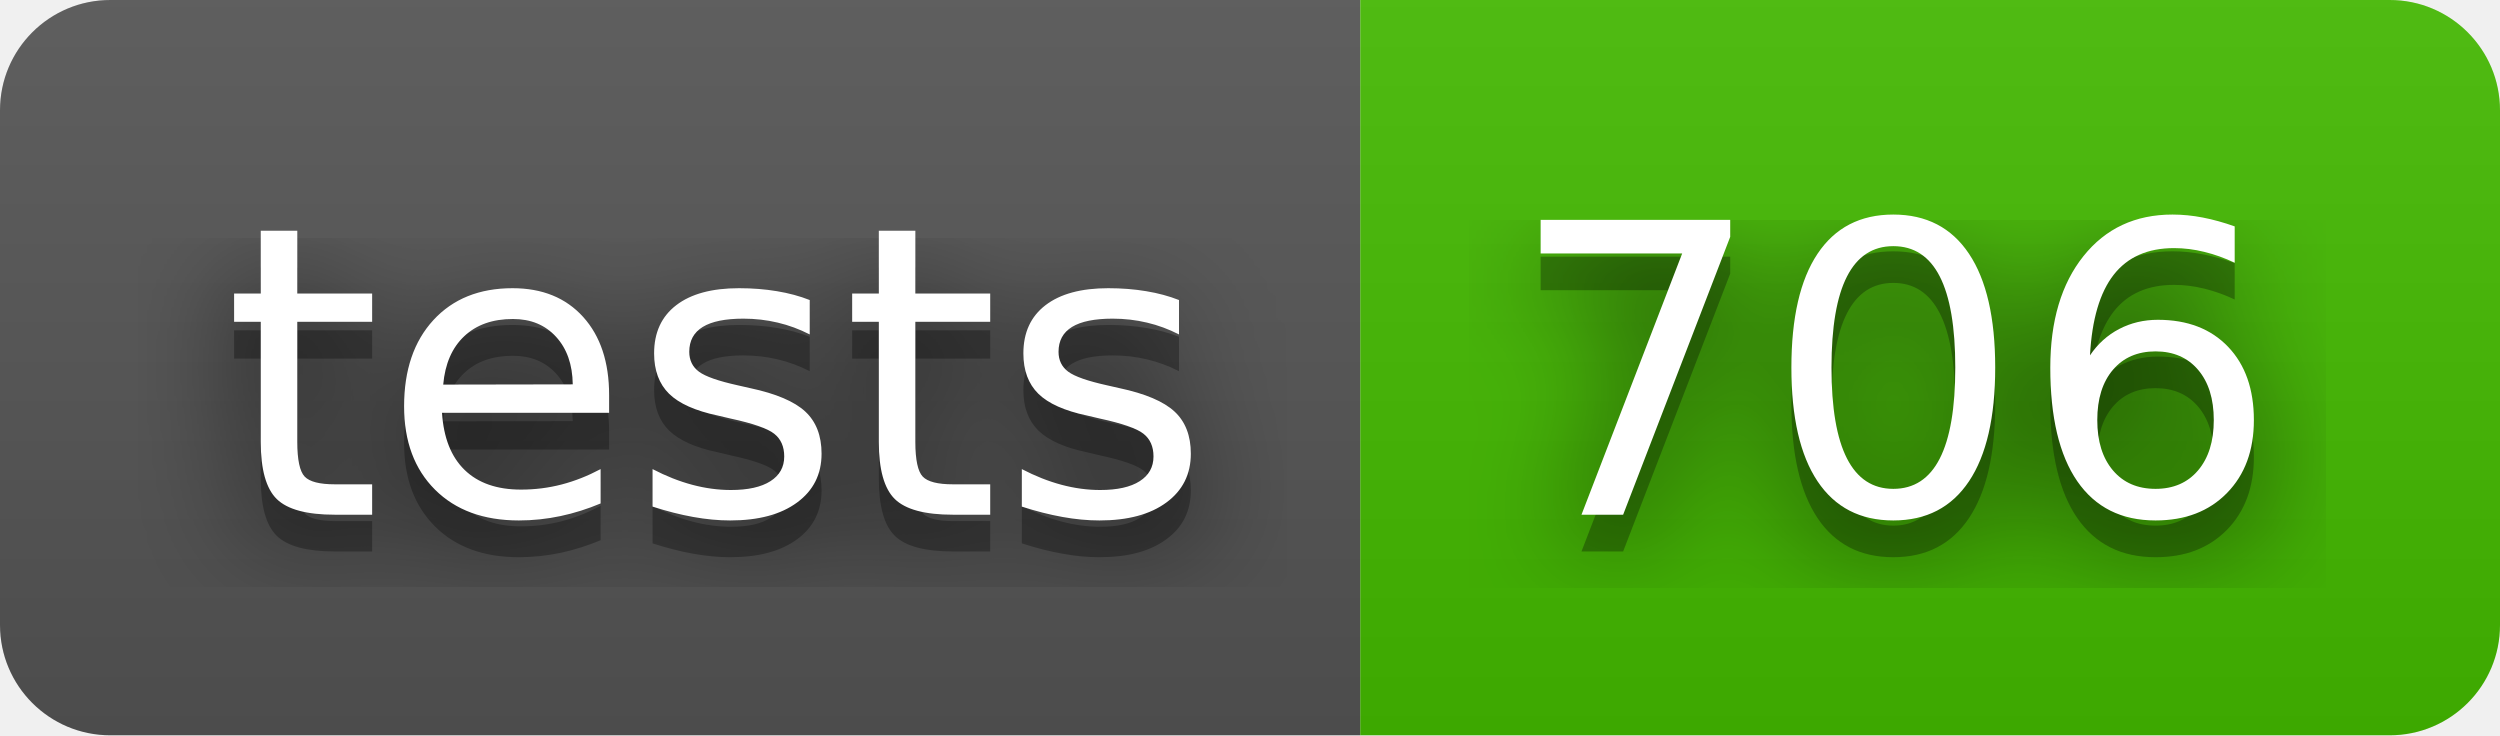
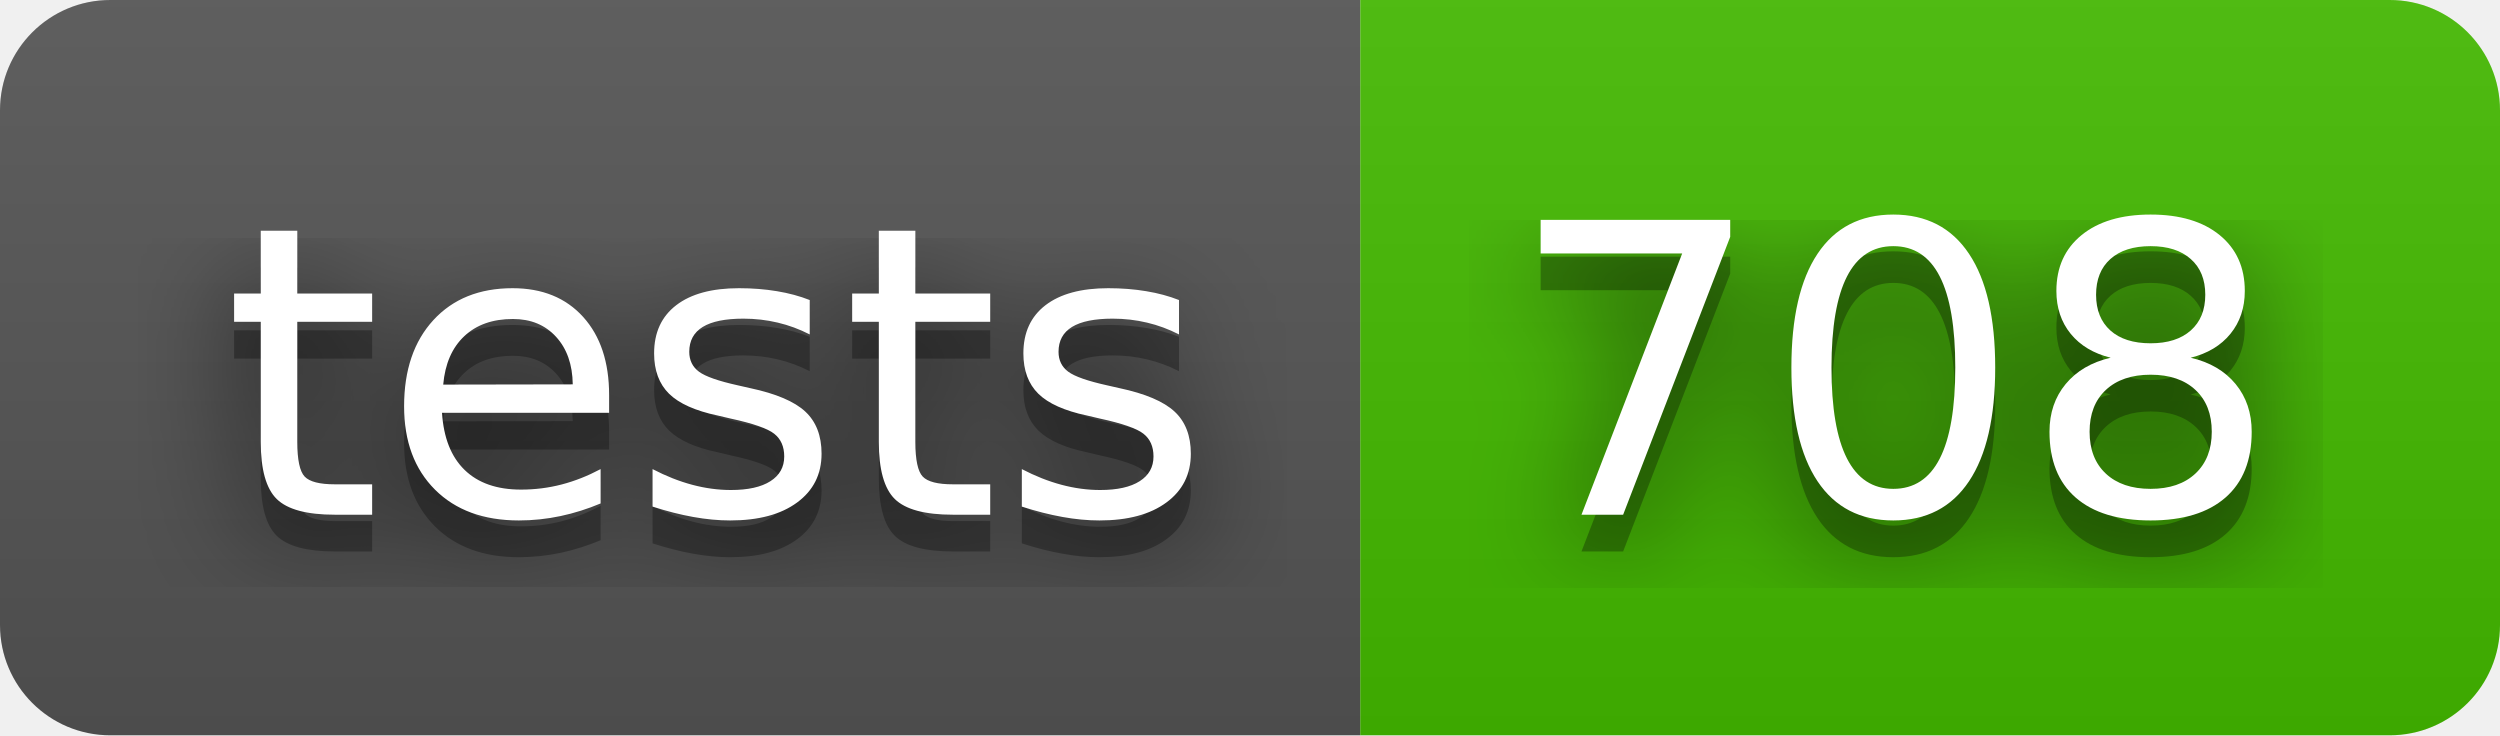
- <svg xmlns="http://www.w3.org/2000/svg" width="68" height="20" role="img" aria-label="tests: 706">
+ <svg xmlns="http://www.w3.org/2000/svg" width="68" height="20" role="img" aria-label="tests: 708">
  <filter id="blur">
    <feGaussianBlur stdDeviation="16" />
  </filter>
  <linearGradient id="s" x2="0" y2="100%">
    <stop offset="0" stop-color="#bbb" stop-opacity=".1" />
    <stop offset="1" stop-opacity=".1" />
  </linearGradient>
  <clipPath id="r">
    <rect width="68" height="20" rx="3" />
  </clipPath>
  <g clip-path="url(#r)">
    <rect width="37" height="20" fill="#555" />
    <rect x="37" width="31" height="20" fill="#4b0" />
    <rect width="68" height="20" fill="url(#s)" />
  </g>
  <g fill="#fff" text-anchor="middle" font-family="Verdana,Geneva,DejaVu Sans,sans-serif" text-rendering="geometricPrecision" font-size="110">
    <g transform="scale(.1)">
      <g aria-hidden="true" fill="#010101">
        <text x="195" y="150" fill-opacity=".8" filter="url(#blur)" textLength="270">tests</text>
        <text x="195" y="150" fill-opacity=".3" textLength="270">tests</text>
      </g>
      <text x="195" y="140" textLength="270">tests</text>
    </g>
    <g transform="scale(.1)">
      <g aria-hidden="true" fill="#010101">
-         <text x="515" y="150" fill-opacity=".8" filter="url(#blur)" textLength="210">706</text>
-         <text x="515" y="150" fill-opacity=".3" textLength="210">706</text>
+         <text x="515" y="150" fill-opacity=".8" filter="url(#blur)" textLength="210">708</text>
+         <text x="515" y="150" fill-opacity=".3" textLength="210">708</text>
      </g>
-       <text x="515" y="140" textLength="210">706</text>
+       <text x="515" y="140" textLength="210">708</text>
    </g>
  </g>
</svg>
